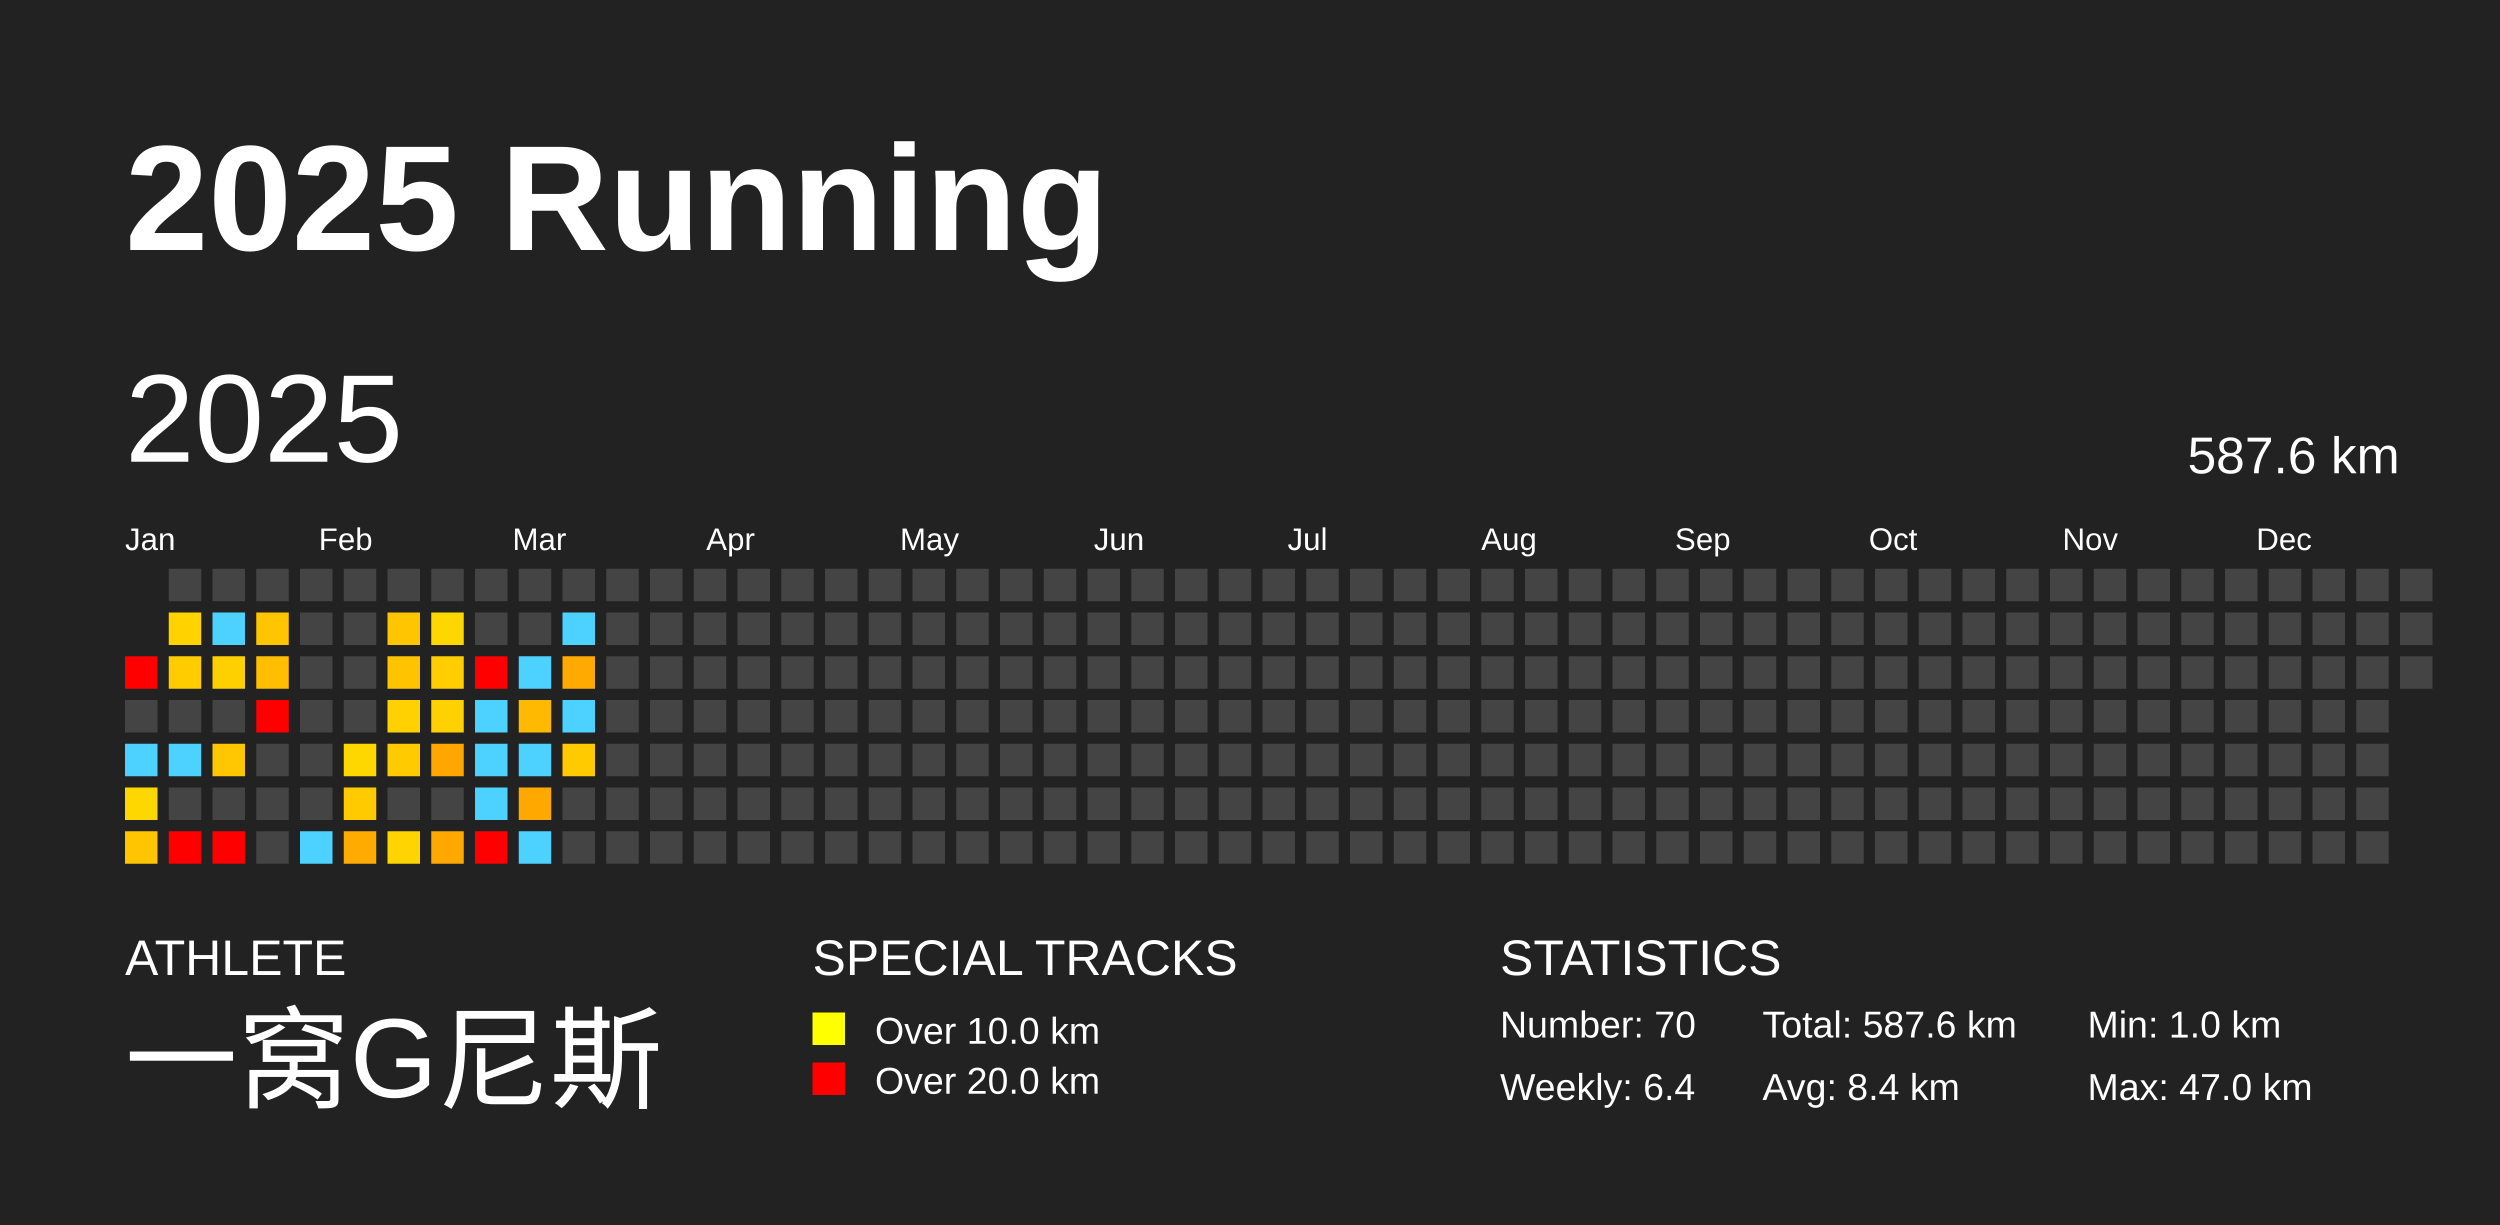
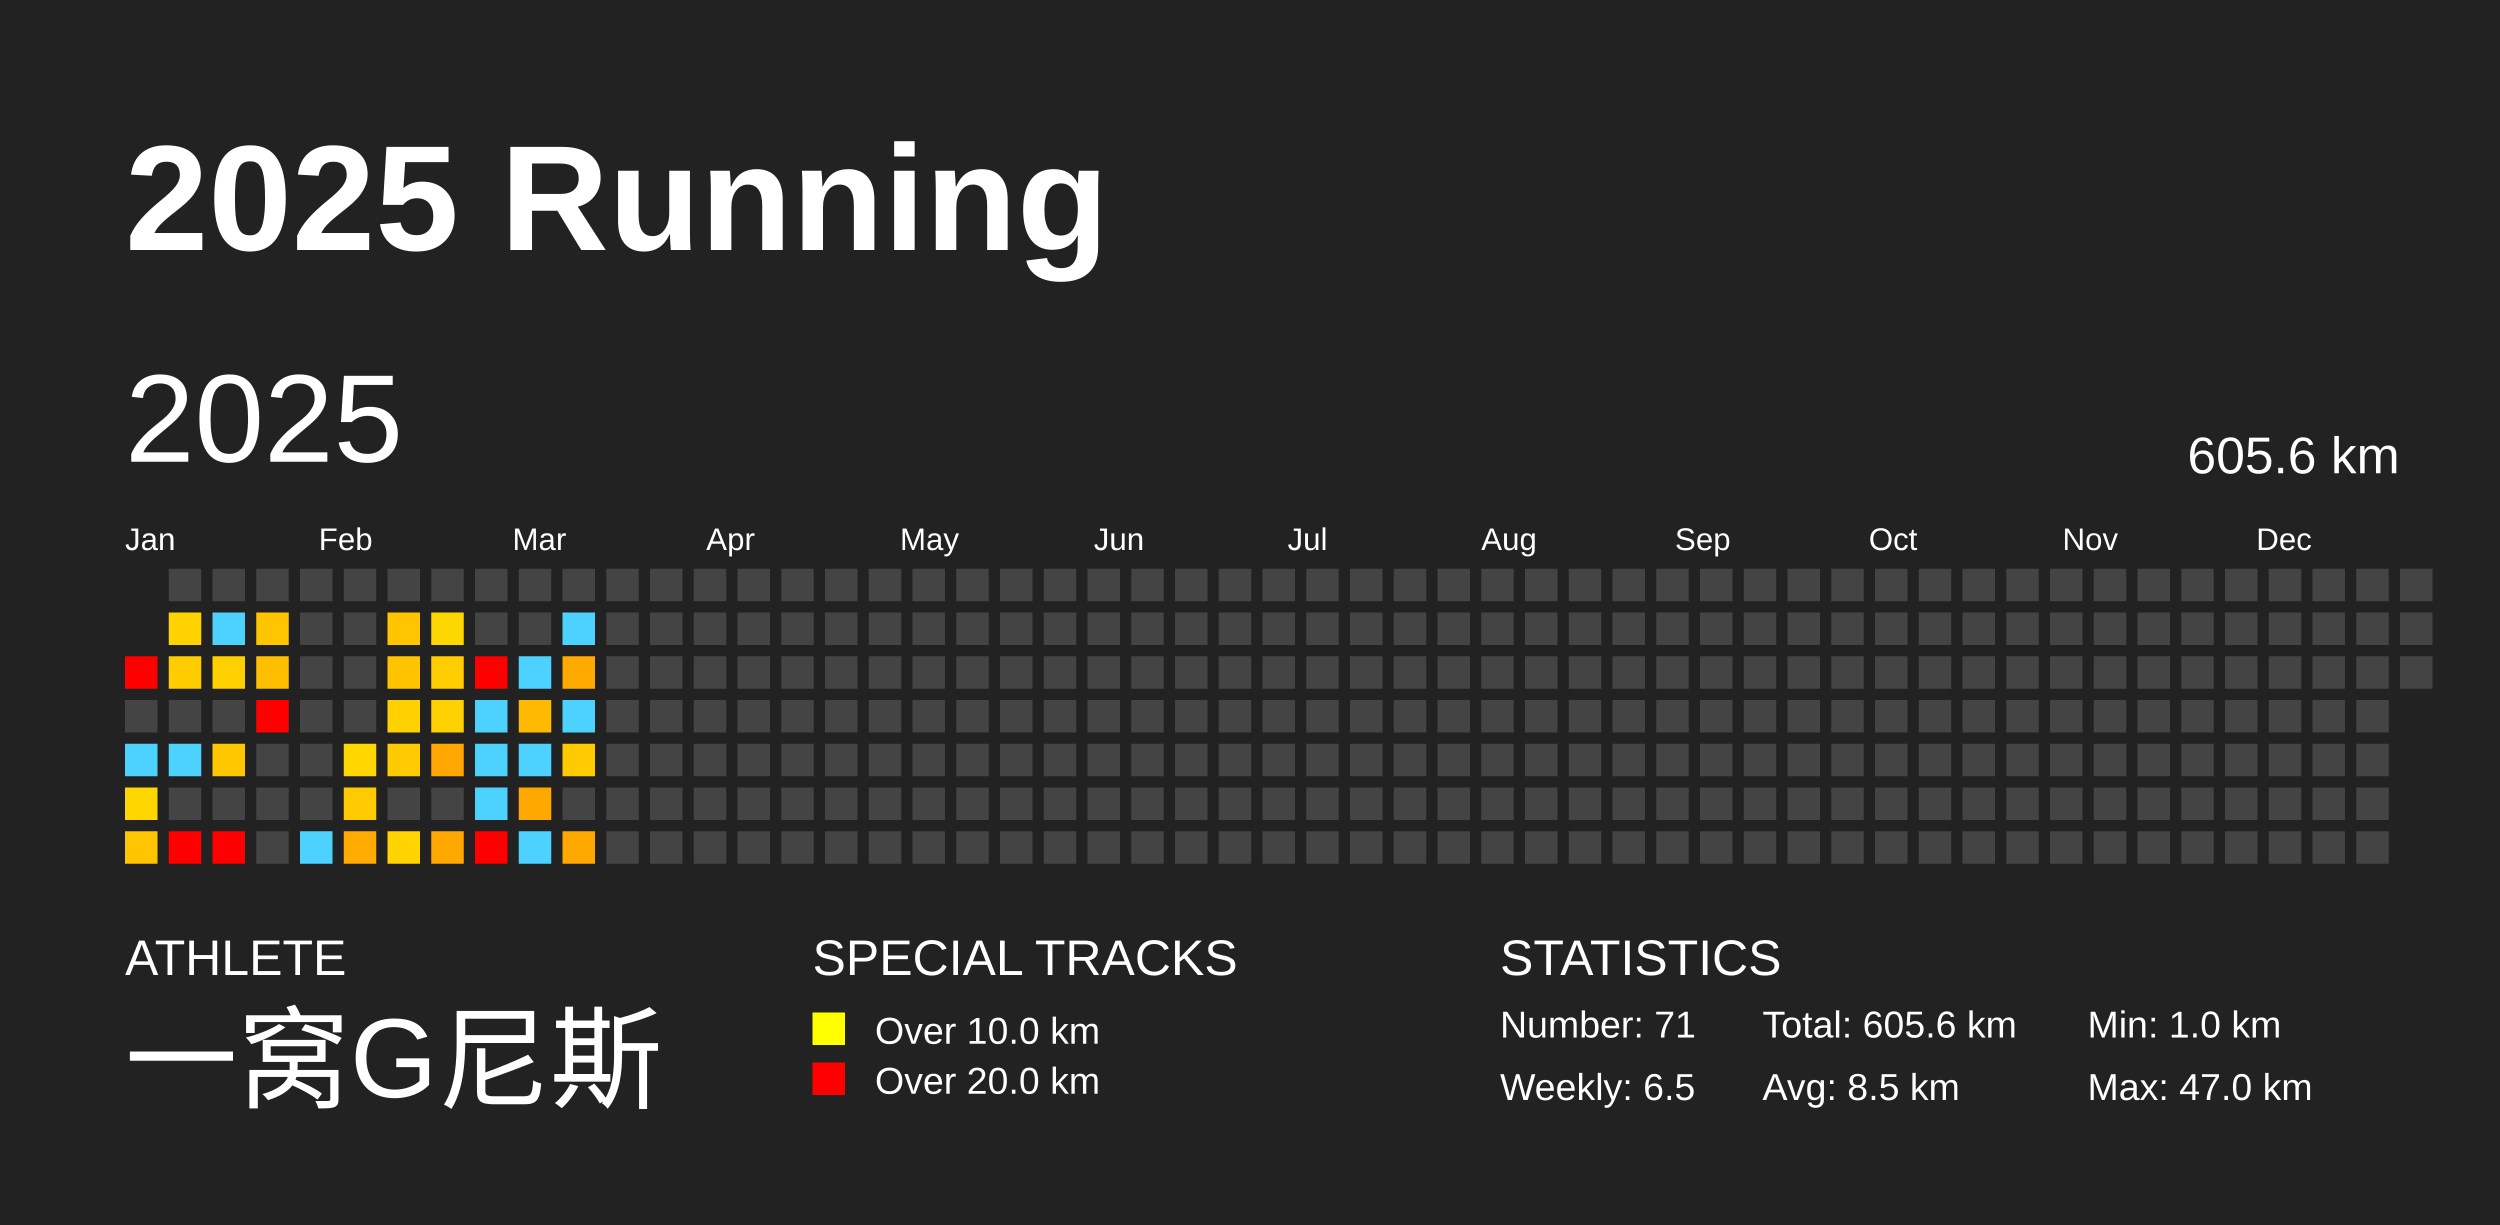
<svg xmlns="http://www.w3.org/2000/svg" baseProfile="full" height="98mm" version="1.1" viewBox="0,0,200,98" width="200mm">
  <defs />
  <rect fill="#222222" height="98" width="200" x="0" y="0" />
  <text fill="#FFFFFF" style="font-size:12px; font-family:Arial; font-weight:bold;" x="10" y="20">2025 Running</text>
  <text fill="#FFFFFF" style="font-size:4px; font-family:Arial" x="10" y="78">ATHLETE</text>
  <text fill="#FFFFFF" style="font-size:9px; font-family:Arial" x="10" y="88">一窝G尼斯</text>
  <text fill="#FFFFFF" style="font-size:4px; font-family:Arial" x="65" y="78">SPECIAL TRACKS</text>
  <rect fill="yellow" height="2.6" width="2.6" x="65" y="81" />
  <text fill="#FFFFFF" style="font-size:3px; font-family:Arial" x="70" y="83.5">Over 10.0 km</text>
  <rect fill="red" height="2.6" width="2.6" x="65" y="85" />
  <text fill="#FFFFFF" style="font-size:3px; font-family:Arial" x="70" y="87.5">Over 20.0 km</text>
  <text fill="#FFFFFF" style="font-size:4px; font-family:Arial" x="120" y="78">STATISTICS</text>
-   <text fill="#FFFFFF" style="font-size:3px; font-family:Arial" x="120" y="83">Number: 70</text>
-   <text fill="#FFFFFF" style="font-size:3px; font-family:Arial" x="120" y="88">Weekly: 6.4</text>
-   <text fill="#FFFFFF" style="font-size:3px; font-family:Arial" x="141" y="83">Total: 587.6 km</text>
-   <text fill="#FFFFFF" style="font-size:3px; font-family:Arial" x="141" y="88">Avg: 8.4 km</text>
+   <text fill="#FFFFFF" style="font-size:3px; font-family:Arial" x="120" y="83">Number: 71</text>
+   <text fill="#FFFFFF" style="font-size:3px; font-family:Arial" x="120" y="88">Weekly: 6.5</text>
+   <text fill="#FFFFFF" style="font-size:3px; font-family:Arial" x="141" y="83">Total: 605.6 km</text>
+   <text fill="#FFFFFF" style="font-size:3px; font-family:Arial" x="141" y="88">Avg: 8.5 km</text>
  <text fill="#FFFFFF" style="font-size:3px; font-family:Arial" x="167" y="83">Min: 1.0 km</text>
  <text fill="#FFFFFF" style="font-size:3px; font-family:Arial" x="167" y="88">Max: 47.0 km</text>
  <text dominant-baseline="hanging" fill="#FFFFFF" style="font-size:10.0px; font-family:Arial;" x="10" y="30">2025</text>
-   <text dominant-baseline="hanging" fill="#FFFFFF" style="font-size:4.125px; font-family:Arial;" x="175" y="35">587.6 km</text>
+   <text dominant-baseline="hanging" fill="#FFFFFF" style="font-size:4.125px; font-family:Arial;" x="175" y="35">605.6 km</text>
  <text fill="#FFFFFF" style="font-size:2.5px; font-family:Arial" x="10.0" y="44">Jan</text>
  <text fill="#FFFFFF" style="font-size:2.5px; font-family:Arial" x="25.5" y="44">Feb</text>
  <text fill="#FFFFFF" style="font-size:2.5px; font-family:Arial" x="41.0" y="44">Mar</text>
  <text fill="#FFFFFF" style="font-size:2.5px; font-family:Arial" x="56.5" y="44">Apr</text>
  <text fill="#FFFFFF" style="font-size:2.5px; font-family:Arial" x="72.0" y="44">May</text>
  <text fill="#FFFFFF" style="font-size:2.5px; font-family:Arial" x="87.5" y="44">Jun</text>
  <text fill="#FFFFFF" style="font-size:2.5px; font-family:Arial" x="103.0" y="44">Jul</text>
  <text fill="#FFFFFF" style="font-size:2.5px; font-family:Arial" x="118.5" y="44">Aug</text>
  <text fill="#FFFFFF" style="font-size:2.5px; font-family:Arial" x="134.0" y="44">Sep</text>
  <text fill="#FFFFFF" style="font-size:2.5px; font-family:Arial" x="149.5" y="44">Oct</text>
  <text fill="#FFFFFF" style="font-size:2.5px; font-family:Arial" x="165.0" y="44">Nov</text>
  <text fill="#FFFFFF" style="font-size:2.5px; font-family:Arial" x="180.5" y="44">Dec</text>
  <rect fill="red" height="2.6" width="2.6" x="10.0" y="52.5" />
  <rect fill="#444444" height="2.6" width="2.6" x="10.0" y="56.0" />
  <rect fill="#4dd2ff" height="2.6" width="2.6" x="10.0" y="59.5" />
  <rect fill="#ffd700" height="2.6" width="2.6" x="10.0" y="63.0" />
  <rect fill="#ffc500" height="2.6" width="2.6" x="10.0" y="66.5" />
  <rect fill="#444444" height="2.6" width="2.6" x="13.5" y="45.5" />
  <rect fill="#ffd200" height="2.6" width="2.6" x="13.5" y="49.0" />
  <rect fill="#ffcc00" height="2.6" width="2.6" x="13.5" y="52.5" />
  <rect fill="#444444" height="2.6" width="2.6" x="13.5" y="56.0" />
  <rect fill="#4dd2ff" height="2.6" width="2.6" x="13.5" y="59.5" />
  <rect fill="#444444" height="2.6" width="2.6" x="13.5" y="63.0" />
  <rect fill="red" height="2.6" width="2.6" x="13.5" y="66.5" />
  <rect fill="#444444" height="2.6" width="2.6" x="17.0" y="45.5" />
  <rect fill="#4dd2ff" height="2.6" width="2.6" x="17.0" y="49.0" />
  <rect fill="#ffd000" height="2.6" width="2.6" x="17.0" y="52.5" />
  <rect fill="#444444" height="2.6" width="2.6" x="17.0" y="56.0" />
  <rect fill="#ffc700" height="2.6" width="2.6" x="17.0" y="59.5" />
  <rect fill="#444444" height="2.6" width="2.6" x="17.0" y="63.0" />
  <rect fill="red" height="2.6" width="2.6" x="17.0" y="66.5" />
  <rect fill="#444444" height="2.6" width="2.6" x="20.5" y="45.5" />
  <rect fill="#ffc500" height="2.6" width="2.6" x="20.5" y="49.0" />
  <rect fill="#ffbf00" height="2.6" width="2.6" x="20.5" y="52.5" />
  <rect fill="red" height="2.6" width="2.6" x="20.5" y="56.0" />
  <rect fill="#444444" height="2.6" width="2.6" x="20.5" y="59.5" />
  <rect fill="#444444" height="2.6" width="2.6" x="20.5" y="63.0" />
  <rect fill="#444444" height="2.6" width="2.6" x="20.5" y="66.5" />
  <rect fill="#444444" height="2.6" width="2.6" x="24.0" y="45.5" />
  <rect fill="#444444" height="2.6" width="2.6" x="24.0" y="49.0" />
  <rect fill="#444444" height="2.6" width="2.6" x="24.0" y="52.5" />
  <rect fill="#444444" height="2.6" width="2.6" x="24.0" y="56.0" />
  <rect fill="#444444" height="2.6" width="2.6" x="24.0" y="59.5" />
  <rect fill="#444444" height="2.6" width="2.6" x="24.0" y="63.0" />
  <rect fill="#4dd2ff" height="2.6" width="2.6" x="24.0" y="66.5" />
  <rect fill="#444444" height="2.6" width="2.6" x="27.5" y="45.5" />
  <rect fill="#444444" height="2.6" width="2.6" x="27.5" y="49.0" />
  <rect fill="#444444" height="2.6" width="2.6" x="27.5" y="52.5" />
  <rect fill="#444444" height="2.6" width="2.6" x="27.5" y="56.0" />
  <rect fill="#ffd700" height="2.6" width="2.6" x="27.5" y="59.5" />
  <rect fill="#ffcb00" height="2.6" width="2.6" x="27.5" y="63.0" />
  <rect fill="#ffab00" height="2.6" width="2.6" x="27.5" y="66.5" />
  <rect fill="#444444" height="2.6" width="2.6" x="31.0" y="45.5" />
  <rect fill="#ffc500" height="2.6" width="2.6" x="31.0" y="49.0" />
  <rect fill="#ffc300" height="2.6" width="2.6" x="31.0" y="52.5" />
  <rect fill="#ffd100" height="2.6" width="2.6" x="31.0" y="56.0" />
  <rect fill="#ffcb00" height="2.6" width="2.6" x="31.0" y="59.5" />
  <rect fill="#444444" height="2.6" width="2.6" x="31.0" y="63.0" />
  <rect fill="#ffd400" height="2.6" width="2.6" x="31.0" y="66.5" />
  <rect fill="#444444" height="2.6" width="2.6" x="34.5" y="45.5" />
  <rect fill="#ffd700" height="2.6" width="2.6" x="34.5" y="49.0" />
  <rect fill="#ffcd00" height="2.6" width="2.6" x="34.5" y="52.5" />
  <rect fill="#ffd100" height="2.6" width="2.6" x="34.5" y="56.0" />
  <rect fill="#ffa700" height="2.6" width="2.6" x="34.5" y="59.5" />
  <rect fill="#444444" height="2.6" width="2.6" x="34.5" y="63.0" />
  <rect fill="#ffa900" height="2.6" width="2.6" x="34.5" y="66.5" />
  <rect fill="#444444" height="2.6" width="2.6" x="38.0" y="45.5" />
  <rect fill="#444444" height="2.6" width="2.6" x="38.0" y="49.0" />
  <rect fill="red" height="2.6" width="2.6" x="38.0" y="52.5" />
  <rect fill="#4dd2ff" height="2.6" width="2.6" x="38.0" y="56.0" />
  <rect fill="#4dd2ff" height="2.6" width="2.6" x="38.0" y="59.5" />
  <rect fill="#4dd2ff" height="2.6" width="2.6" x="38.0" y="63.0" />
  <rect fill="red" height="2.6" width="2.6" x="38.0" y="66.5" />
  <rect fill="#444444" height="2.6" width="2.6" x="41.5" y="45.5" />
  <rect fill="#444444" height="2.6" width="2.6" x="41.5" y="49.0" />
  <rect fill="#4dd2ff" height="2.6" width="2.6" x="41.5" y="52.5" />
  <rect fill="#ffba00" height="2.6" width="2.6" x="41.5" y="56.0" />
  <rect fill="#4dd2ff" height="2.6" width="2.6" x="41.5" y="59.5" />
  <rect fill="#ffa800" height="2.6" width="2.6" x="41.5" y="63.0" />
  <rect fill="#4dd2ff" height="2.6" width="2.6" x="41.5" y="66.5" />
  <rect fill="#444444" height="2.6" width="2.6" x="45.0" y="45.5" />
  <rect fill="#4dd2ff" height="2.6" width="2.6" x="45.0" y="49.0" />
  <rect fill="#ffaa00" height="2.6" width="2.6" x="45.0" y="52.5" />
  <rect fill="#4dd2ff" height="2.6" width="2.6" x="45.0" y="56.0" />
  <rect fill="#ffcb00" height="2.6" width="2.6" x="45.0" y="59.5" />
  <rect fill="#444444" height="2.6" width="2.6" x="45.0" y="63.0" />
-   <rect fill="#444444" height="2.6" width="2.6" x="45.0" y="66.5" />
+   <rect fill="#ffa900" height="2.6" width="2.6" x="45.0" y="66.5" />
  <rect fill="#444444" height="2.6" width="2.6" x="48.5" y="45.5" />
  <rect fill="#444444" height="2.6" width="2.6" x="48.5" y="49.0" />
  <rect fill="#444444" height="2.6" width="2.6" x="48.5" y="52.5" />
  <rect fill="#444444" height="2.6" width="2.6" x="48.5" y="56.0" />
  <rect fill="#444444" height="2.6" width="2.6" x="48.5" y="59.5" />
  <rect fill="#444444" height="2.6" width="2.6" x="48.5" y="63.0" />
  <rect fill="#444444" height="2.6" width="2.6" x="48.5" y="66.5" />
  <rect fill="#444444" height="2.6" width="2.6" x="52.0" y="45.5" />
  <rect fill="#444444" height="2.6" width="2.6" x="52.0" y="49.0" />
  <rect fill="#444444" height="2.6" width="2.6" x="52.0" y="52.5" />
  <rect fill="#444444" height="2.6" width="2.6" x="52.0" y="56.0" />
  <rect fill="#444444" height="2.6" width="2.6" x="52.0" y="59.5" />
  <rect fill="#444444" height="2.6" width="2.6" x="52.0" y="63.0" />
  <rect fill="#444444" height="2.6" width="2.6" x="52.0" y="66.5" />
  <rect fill="#444444" height="2.6" width="2.6" x="55.5" y="45.5" />
  <rect fill="#444444" height="2.6" width="2.6" x="55.5" y="49.0" />
  <rect fill="#444444" height="2.6" width="2.6" x="55.5" y="52.5" />
  <rect fill="#444444" height="2.6" width="2.6" x="55.5" y="56.0" />
  <rect fill="#444444" height="2.6" width="2.6" x="55.5" y="59.5" />
  <rect fill="#444444" height="2.6" width="2.6" x="55.5" y="63.0" />
  <rect fill="#444444" height="2.6" width="2.6" x="55.5" y="66.5" />
  <rect fill="#444444" height="2.6" width="2.6" x="59.0" y="45.5" />
  <rect fill="#444444" height="2.6" width="2.6" x="59.0" y="49.0" />
  <rect fill="#444444" height="2.6" width="2.6" x="59.0" y="52.5" />
  <rect fill="#444444" height="2.6" width="2.6" x="59.0" y="56.0" />
  <rect fill="#444444" height="2.6" width="2.6" x="59.0" y="59.5" />
  <rect fill="#444444" height="2.6" width="2.6" x="59.0" y="63.0" />
  <rect fill="#444444" height="2.6" width="2.6" x="59.0" y="66.5" />
  <rect fill="#444444" height="2.6" width="2.6" x="62.5" y="45.5" />
  <rect fill="#444444" height="2.6" width="2.6" x="62.5" y="49.0" />
  <rect fill="#444444" height="2.6" width="2.6" x="62.5" y="52.5" />
  <rect fill="#444444" height="2.6" width="2.6" x="62.5" y="56.0" />
  <rect fill="#444444" height="2.6" width="2.6" x="62.5" y="59.5" />
  <rect fill="#444444" height="2.6" width="2.6" x="62.5" y="63.0" />
  <rect fill="#444444" height="2.6" width="2.6" x="62.5" y="66.5" />
  <rect fill="#444444" height="2.6" width="2.6" x="66.0" y="45.5" />
  <rect fill="#444444" height="2.6" width="2.6" x="66.0" y="49.0" />
  <rect fill="#444444" height="2.6" width="2.6" x="66.0" y="52.5" />
  <rect fill="#444444" height="2.6" width="2.6" x="66.0" y="56.0" />
  <rect fill="#444444" height="2.6" width="2.6" x="66.0" y="59.5" />
  <rect fill="#444444" height="2.6" width="2.6" x="66.0" y="63.0" />
  <rect fill="#444444" height="2.6" width="2.6" x="66.0" y="66.5" />
  <rect fill="#444444" height="2.6" width="2.6" x="69.5" y="45.5" />
  <rect fill="#444444" height="2.6" width="2.6" x="69.5" y="49.0" />
  <rect fill="#444444" height="2.6" width="2.6" x="69.5" y="52.5" />
  <rect fill="#444444" height="2.6" width="2.6" x="69.5" y="56.0" />
  <rect fill="#444444" height="2.6" width="2.6" x="69.5" y="59.5" />
  <rect fill="#444444" height="2.6" width="2.6" x="69.5" y="63.0" />
  <rect fill="#444444" height="2.6" width="2.6" x="69.5" y="66.5" />
  <rect fill="#444444" height="2.6" width="2.6" x="73.0" y="45.5" />
  <rect fill="#444444" height="2.6" width="2.6" x="73.0" y="49.0" />
  <rect fill="#444444" height="2.6" width="2.6" x="73.0" y="52.5" />
  <rect fill="#444444" height="2.6" width="2.6" x="73.0" y="56.0" />
  <rect fill="#444444" height="2.6" width="2.6" x="73.0" y="59.5" />
  <rect fill="#444444" height="2.6" width="2.6" x="73.0" y="63.0" />
  <rect fill="#444444" height="2.6" width="2.6" x="73.0" y="66.5" />
  <rect fill="#444444" height="2.6" width="2.6" x="76.5" y="45.5" />
  <rect fill="#444444" height="2.6" width="2.6" x="76.5" y="49.0" />
  <rect fill="#444444" height="2.6" width="2.6" x="76.5" y="52.5" />
  <rect fill="#444444" height="2.6" width="2.6" x="76.5" y="56.0" />
  <rect fill="#444444" height="2.6" width="2.6" x="76.5" y="59.5" />
  <rect fill="#444444" height="2.6" width="2.6" x="76.5" y="63.0" />
  <rect fill="#444444" height="2.6" width="2.6" x="76.5" y="66.5" />
  <rect fill="#444444" height="2.6" width="2.6" x="80.0" y="45.5" />
  <rect fill="#444444" height="2.6" width="2.6" x="80.0" y="49.0" />
  <rect fill="#444444" height="2.6" width="2.6" x="80.0" y="52.5" />
  <rect fill="#444444" height="2.6" width="2.6" x="80.0" y="56.0" />
  <rect fill="#444444" height="2.6" width="2.6" x="80.0" y="59.5" />
  <rect fill="#444444" height="2.6" width="2.6" x="80.0" y="63.0" />
  <rect fill="#444444" height="2.6" width="2.6" x="80.0" y="66.5" />
  <rect fill="#444444" height="2.6" width="2.6" x="83.5" y="45.5" />
  <rect fill="#444444" height="2.6" width="2.6" x="83.5" y="49.0" />
  <rect fill="#444444" height="2.6" width="2.6" x="83.5" y="52.5" />
  <rect fill="#444444" height="2.6" width="2.6" x="83.5" y="56.0" />
  <rect fill="#444444" height="2.6" width="2.6" x="83.5" y="59.5" />
  <rect fill="#444444" height="2.6" width="2.6" x="83.5" y="63.0" />
  <rect fill="#444444" height="2.6" width="2.6" x="83.5" y="66.5" />
  <rect fill="#444444" height="2.6" width="2.6" x="87.0" y="45.5" />
  <rect fill="#444444" height="2.6" width="2.6" x="87.0" y="49.0" />
  <rect fill="#444444" height="2.6" width="2.6" x="87.0" y="52.5" />
  <rect fill="#444444" height="2.6" width="2.6" x="87.0" y="56.0" />
  <rect fill="#444444" height="2.6" width="2.6" x="87.0" y="59.5" />
  <rect fill="#444444" height="2.6" width="2.6" x="87.0" y="63.0" />
  <rect fill="#444444" height="2.6" width="2.6" x="87.0" y="66.5" />
  <rect fill="#444444" height="2.6" width="2.6" x="90.5" y="45.5" />
  <rect fill="#444444" height="2.6" width="2.6" x="90.5" y="49.0" />
  <rect fill="#444444" height="2.6" width="2.6" x="90.5" y="52.5" />
  <rect fill="#444444" height="2.6" width="2.6" x="90.5" y="56.0" />
  <rect fill="#444444" height="2.6" width="2.6" x="90.5" y="59.5" />
  <rect fill="#444444" height="2.6" width="2.6" x="90.5" y="63.0" />
  <rect fill="#444444" height="2.6" width="2.6" x="90.5" y="66.5" />
  <rect fill="#444444" height="2.6" width="2.6" x="94.0" y="45.5" />
  <rect fill="#444444" height="2.6" width="2.6" x="94.0" y="49.0" />
  <rect fill="#444444" height="2.6" width="2.6" x="94.0" y="52.5" />
  <rect fill="#444444" height="2.6" width="2.6" x="94.0" y="56.0" />
  <rect fill="#444444" height="2.6" width="2.6" x="94.0" y="59.5" />
  <rect fill="#444444" height="2.6" width="2.6" x="94.0" y="63.0" />
  <rect fill="#444444" height="2.6" width="2.6" x="94.0" y="66.5" />
  <rect fill="#444444" height="2.6" width="2.6" x="97.5" y="45.5" />
  <rect fill="#444444" height="2.6" width="2.6" x="97.5" y="49.0" />
  <rect fill="#444444" height="2.6" width="2.6" x="97.5" y="52.5" />
  <rect fill="#444444" height="2.6" width="2.6" x="97.5" y="56.0" />
  <rect fill="#444444" height="2.6" width="2.6" x="97.5" y="59.5" />
  <rect fill="#444444" height="2.6" width="2.6" x="97.5" y="63.0" />
  <rect fill="#444444" height="2.6" width="2.6" x="97.5" y="66.5" />
  <rect fill="#444444" height="2.6" width="2.6" x="101.0" y="45.5" />
  <rect fill="#444444" height="2.6" width="2.6" x="101.0" y="49.0" />
  <rect fill="#444444" height="2.6" width="2.6" x="101.0" y="52.5" />
  <rect fill="#444444" height="2.6" width="2.6" x="101.0" y="56.0" />
  <rect fill="#444444" height="2.6" width="2.6" x="101.0" y="59.5" />
  <rect fill="#444444" height="2.6" width="2.6" x="101.0" y="63.0" />
  <rect fill="#444444" height="2.6" width="2.6" x="101.0" y="66.5" />
  <rect fill="#444444" height="2.6" width="2.6" x="104.5" y="45.5" />
  <rect fill="#444444" height="2.6" width="2.6" x="104.5" y="49.0" />
  <rect fill="#444444" height="2.6" width="2.6" x="104.5" y="52.5" />
  <rect fill="#444444" height="2.6" width="2.6" x="104.5" y="56.0" />
  <rect fill="#444444" height="2.6" width="2.6" x="104.5" y="59.5" />
  <rect fill="#444444" height="2.6" width="2.6" x="104.5" y="63.0" />
  <rect fill="#444444" height="2.6" width="2.6" x="104.5" y="66.5" />
  <rect fill="#444444" height="2.6" width="2.6" x="108.0" y="45.5" />
  <rect fill="#444444" height="2.6" width="2.6" x="108.0" y="49.0" />
  <rect fill="#444444" height="2.6" width="2.6" x="108.0" y="52.5" />
  <rect fill="#444444" height="2.6" width="2.6" x="108.0" y="56.0" />
  <rect fill="#444444" height="2.6" width="2.6" x="108.0" y="59.5" />
  <rect fill="#444444" height="2.6" width="2.6" x="108.0" y="63.0" />
  <rect fill="#444444" height="2.6" width="2.6" x="108.0" y="66.5" />
  <rect fill="#444444" height="2.6" width="2.6" x="111.5" y="45.5" />
  <rect fill="#444444" height="2.6" width="2.6" x="111.5" y="49.0" />
  <rect fill="#444444" height="2.6" width="2.6" x="111.5" y="52.5" />
  <rect fill="#444444" height="2.6" width="2.6" x="111.5" y="56.0" />
  <rect fill="#444444" height="2.6" width="2.6" x="111.5" y="59.5" />
  <rect fill="#444444" height="2.6" width="2.6" x="111.5" y="63.0" />
  <rect fill="#444444" height="2.6" width="2.6" x="111.5" y="66.5" />
  <rect fill="#444444" height="2.6" width="2.6" x="115.0" y="45.5" />
  <rect fill="#444444" height="2.6" width="2.6" x="115.0" y="49.0" />
  <rect fill="#444444" height="2.6" width="2.6" x="115.0" y="52.5" />
  <rect fill="#444444" height="2.6" width="2.6" x="115.0" y="56.0" />
  <rect fill="#444444" height="2.6" width="2.6" x="115.0" y="59.5" />
  <rect fill="#444444" height="2.6" width="2.6" x="115.0" y="63.0" />
  <rect fill="#444444" height="2.6" width="2.6" x="115.0" y="66.5" />
  <rect fill="#444444" height="2.6" width="2.6" x="118.5" y="45.5" />
  <rect fill="#444444" height="2.6" width="2.6" x="118.5" y="49.0" />
  <rect fill="#444444" height="2.6" width="2.6" x="118.5" y="52.5" />
  <rect fill="#444444" height="2.6" width="2.6" x="118.5" y="56.0" />
  <rect fill="#444444" height="2.6" width="2.6" x="118.5" y="59.5" />
  <rect fill="#444444" height="2.6" width="2.6" x="118.5" y="63.0" />
  <rect fill="#444444" height="2.6" width="2.6" x="118.5" y="66.5" />
  <rect fill="#444444" height="2.6" width="2.6" x="122.0" y="45.5" />
  <rect fill="#444444" height="2.6" width="2.6" x="122.0" y="49.0" />
  <rect fill="#444444" height="2.6" width="2.6" x="122.0" y="52.5" />
  <rect fill="#444444" height="2.6" width="2.6" x="122.0" y="56.0" />
  <rect fill="#444444" height="2.6" width="2.6" x="122.0" y="59.5" />
  <rect fill="#444444" height="2.6" width="2.6" x="122.0" y="63.0" />
  <rect fill="#444444" height="2.6" width="2.6" x="122.0" y="66.5" />
  <rect fill="#444444" height="2.6" width="2.6" x="125.5" y="45.5" />
  <rect fill="#444444" height="2.6" width="2.6" x="125.5" y="49.0" />
  <rect fill="#444444" height="2.6" width="2.6" x="125.5" y="52.5" />
  <rect fill="#444444" height="2.6" width="2.6" x="125.5" y="56.0" />
  <rect fill="#444444" height="2.6" width="2.6" x="125.5" y="59.5" />
  <rect fill="#444444" height="2.6" width="2.6" x="125.5" y="63.0" />
  <rect fill="#444444" height="2.6" width="2.6" x="125.5" y="66.5" />
  <rect fill="#444444" height="2.6" width="2.6" x="129.0" y="45.5" />
  <rect fill="#444444" height="2.6" width="2.6" x="129.0" y="49.0" />
  <rect fill="#444444" height="2.6" width="2.6" x="129.0" y="52.5" />
  <rect fill="#444444" height="2.6" width="2.6" x="129.0" y="56.0" />
  <rect fill="#444444" height="2.6" width="2.6" x="129.0" y="59.5" />
  <rect fill="#444444" height="2.6" width="2.6" x="129.0" y="63.0" />
  <rect fill="#444444" height="2.6" width="2.6" x="129.0" y="66.5" />
  <rect fill="#444444" height="2.6" width="2.6" x="132.5" y="45.5" />
  <rect fill="#444444" height="2.6" width="2.6" x="132.5" y="49.0" />
  <rect fill="#444444" height="2.6" width="2.6" x="132.5" y="52.5" />
  <rect fill="#444444" height="2.6" width="2.6" x="132.5" y="56.0" />
  <rect fill="#444444" height="2.6" width="2.6" x="132.5" y="59.5" />
  <rect fill="#444444" height="2.6" width="2.6" x="132.5" y="63.0" />
  <rect fill="#444444" height="2.6" width="2.6" x="132.5" y="66.5" />
  <rect fill="#444444" height="2.6" width="2.6" x="136.0" y="45.5" />
  <rect fill="#444444" height="2.6" width="2.6" x="136.0" y="49.0" />
  <rect fill="#444444" height="2.6" width="2.6" x="136.0" y="52.5" />
  <rect fill="#444444" height="2.6" width="2.6" x="136.0" y="56.0" />
  <rect fill="#444444" height="2.6" width="2.6" x="136.0" y="59.5" />
  <rect fill="#444444" height="2.6" width="2.6" x="136.0" y="63.0" />
  <rect fill="#444444" height="2.6" width="2.6" x="136.0" y="66.5" />
  <rect fill="#444444" height="2.6" width="2.6" x="139.5" y="45.5" />
  <rect fill="#444444" height="2.6" width="2.6" x="139.5" y="49.0" />
  <rect fill="#444444" height="2.6" width="2.6" x="139.5" y="52.5" />
  <rect fill="#444444" height="2.6" width="2.6" x="139.5" y="56.0" />
  <rect fill="#444444" height="2.6" width="2.6" x="139.5" y="59.5" />
  <rect fill="#444444" height="2.6" width="2.6" x="139.5" y="63.0" />
  <rect fill="#444444" height="2.6" width="2.6" x="139.5" y="66.5" />
  <rect fill="#444444" height="2.6" width="2.6" x="143.0" y="45.5" />
  <rect fill="#444444" height="2.6" width="2.6" x="143.0" y="49.0" />
  <rect fill="#444444" height="2.6" width="2.6" x="143.0" y="52.5" />
  <rect fill="#444444" height="2.6" width="2.6" x="143.0" y="56.0" />
  <rect fill="#444444" height="2.6" width="2.6" x="143.0" y="59.5" />
  <rect fill="#444444" height="2.6" width="2.6" x="143.0" y="63.0" />
  <rect fill="#444444" height="2.6" width="2.6" x="143.0" y="66.5" />
  <rect fill="#444444" height="2.6" width="2.6" x="146.5" y="45.5" />
  <rect fill="#444444" height="2.6" width="2.6" x="146.5" y="49.0" />
  <rect fill="#444444" height="2.6" width="2.6" x="146.5" y="52.5" />
  <rect fill="#444444" height="2.6" width="2.6" x="146.5" y="56.0" />
  <rect fill="#444444" height="2.6" width="2.6" x="146.5" y="59.5" />
  <rect fill="#444444" height="2.6" width="2.6" x="146.5" y="63.0" />
  <rect fill="#444444" height="2.6" width="2.6" x="146.5" y="66.5" />
  <rect fill="#444444" height="2.6" width="2.6" x="150.0" y="45.5" />
  <rect fill="#444444" height="2.6" width="2.6" x="150.0" y="49.0" />
  <rect fill="#444444" height="2.6" width="2.6" x="150.0" y="52.5" />
  <rect fill="#444444" height="2.6" width="2.6" x="150.0" y="56.0" />
  <rect fill="#444444" height="2.6" width="2.6" x="150.0" y="59.5" />
  <rect fill="#444444" height="2.6" width="2.6" x="150.0" y="63.0" />
  <rect fill="#444444" height="2.6" width="2.6" x="150.0" y="66.5" />
  <rect fill="#444444" height="2.6" width="2.6" x="153.5" y="45.5" />
  <rect fill="#444444" height="2.6" width="2.6" x="153.5" y="49.0" />
  <rect fill="#444444" height="2.6" width="2.6" x="153.5" y="52.5" />
  <rect fill="#444444" height="2.6" width="2.6" x="153.5" y="56.0" />
  <rect fill="#444444" height="2.6" width="2.6" x="153.5" y="59.5" />
  <rect fill="#444444" height="2.6" width="2.6" x="153.5" y="63.0" />
  <rect fill="#444444" height="2.6" width="2.6" x="153.5" y="66.5" />
  <rect fill="#444444" height="2.6" width="2.6" x="157.0" y="45.5" />
  <rect fill="#444444" height="2.6" width="2.6" x="157.0" y="49.0" />
  <rect fill="#444444" height="2.6" width="2.6" x="157.0" y="52.5" />
  <rect fill="#444444" height="2.6" width="2.6" x="157.0" y="56.0" />
  <rect fill="#444444" height="2.6" width="2.6" x="157.0" y="59.5" />
  <rect fill="#444444" height="2.6" width="2.6" x="157.0" y="63.0" />
  <rect fill="#444444" height="2.6" width="2.6" x="157.0" y="66.5" />
  <rect fill="#444444" height="2.6" width="2.6" x="160.5" y="45.5" />
  <rect fill="#444444" height="2.6" width="2.6" x="160.5" y="49.0" />
  <rect fill="#444444" height="2.6" width="2.6" x="160.5" y="52.5" />
  <rect fill="#444444" height="2.6" width="2.6" x="160.5" y="56.0" />
  <rect fill="#444444" height="2.6" width="2.6" x="160.5" y="59.5" />
  <rect fill="#444444" height="2.6" width="2.6" x="160.5" y="63.0" />
  <rect fill="#444444" height="2.6" width="2.6" x="160.5" y="66.5" />
  <rect fill="#444444" height="2.6" width="2.6" x="164.0" y="45.5" />
  <rect fill="#444444" height="2.6" width="2.6" x="164.0" y="49.0" />
  <rect fill="#444444" height="2.6" width="2.6" x="164.0" y="52.5" />
  <rect fill="#444444" height="2.6" width="2.6" x="164.0" y="56.0" />
  <rect fill="#444444" height="2.6" width="2.6" x="164.0" y="59.5" />
  <rect fill="#444444" height="2.6" width="2.6" x="164.0" y="63.0" />
  <rect fill="#444444" height="2.6" width="2.6" x="164.0" y="66.5" />
  <rect fill="#444444" height="2.6" width="2.6" x="167.5" y="45.5" />
  <rect fill="#444444" height="2.6" width="2.6" x="167.5" y="49.0" />
  <rect fill="#444444" height="2.6" width="2.6" x="167.5" y="52.5" />
  <rect fill="#444444" height="2.6" width="2.6" x="167.5" y="56.0" />
  <rect fill="#444444" height="2.6" width="2.6" x="167.5" y="59.5" />
  <rect fill="#444444" height="2.6" width="2.6" x="167.5" y="63.0" />
  <rect fill="#444444" height="2.6" width="2.6" x="167.5" y="66.5" />
  <rect fill="#444444" height="2.6" width="2.6" x="171.0" y="45.5" />
  <rect fill="#444444" height="2.6" width="2.6" x="171.0" y="49.0" />
  <rect fill="#444444" height="2.6" width="2.6" x="171.0" y="52.5" />
  <rect fill="#444444" height="2.6" width="2.6" x="171.0" y="56.0" />
  <rect fill="#444444" height="2.6" width="2.6" x="171.0" y="59.5" />
  <rect fill="#444444" height="2.6" width="2.6" x="171.0" y="63.0" />
  <rect fill="#444444" height="2.6" width="2.6" x="171.0" y="66.5" />
  <rect fill="#444444" height="2.6" width="2.6" x="174.5" y="45.5" />
  <rect fill="#444444" height="2.6" width="2.6" x="174.5" y="49.0" />
  <rect fill="#444444" height="2.6" width="2.6" x="174.5" y="52.5" />
  <rect fill="#444444" height="2.6" width="2.6" x="174.5" y="56.0" />
  <rect fill="#444444" height="2.6" width="2.6" x="174.5" y="59.5" />
  <rect fill="#444444" height="2.6" width="2.6" x="174.5" y="63.0" />
  <rect fill="#444444" height="2.6" width="2.6" x="174.5" y="66.5" />
  <rect fill="#444444" height="2.6" width="2.6" x="178.0" y="45.5" />
  <rect fill="#444444" height="2.6" width="2.6" x="178.0" y="49.0" />
  <rect fill="#444444" height="2.6" width="2.6" x="178.0" y="52.5" />
  <rect fill="#444444" height="2.6" width="2.6" x="178.0" y="56.0" />
  <rect fill="#444444" height="2.6" width="2.6" x="178.0" y="59.5" />
  <rect fill="#444444" height="2.6" width="2.6" x="178.0" y="63.0" />
  <rect fill="#444444" height="2.6" width="2.6" x="178.0" y="66.5" />
  <rect fill="#444444" height="2.6" width="2.6" x="181.5" y="45.5" />
  <rect fill="#444444" height="2.6" width="2.6" x="181.5" y="49.0" />
  <rect fill="#444444" height="2.6" width="2.6" x="181.5" y="52.5" />
  <rect fill="#444444" height="2.6" width="2.6" x="181.5" y="56.0" />
  <rect fill="#444444" height="2.6" width="2.6" x="181.5" y="59.5" />
  <rect fill="#444444" height="2.6" width="2.6" x="181.5" y="63.0" />
  <rect fill="#444444" height="2.6" width="2.6" x="181.5" y="66.5" />
  <rect fill="#444444" height="2.6" width="2.6" x="185.0" y="45.5" />
  <rect fill="#444444" height="2.6" width="2.6" x="185.0" y="49.0" />
  <rect fill="#444444" height="2.6" width="2.6" x="185.0" y="52.5" />
  <rect fill="#444444" height="2.6" width="2.6" x="185.0" y="56.0" />
  <rect fill="#444444" height="2.6" width="2.6" x="185.0" y="59.5" />
  <rect fill="#444444" height="2.6" width="2.6" x="185.0" y="63.0" />
  <rect fill="#444444" height="2.6" width="2.6" x="185.0" y="66.5" />
  <rect fill="#444444" height="2.6" width="2.6" x="188.5" y="45.5" />
  <rect fill="#444444" height="2.6" width="2.6" x="188.5" y="49.0" />
  <rect fill="#444444" height="2.6" width="2.6" x="188.5" y="52.5" />
  <rect fill="#444444" height="2.6" width="2.6" x="188.5" y="56.0" />
  <rect fill="#444444" height="2.6" width="2.6" x="188.5" y="59.5" />
  <rect fill="#444444" height="2.6" width="2.6" x="188.5" y="63.0" />
  <rect fill="#444444" height="2.6" width="2.6" x="188.5" y="66.5" />
  <rect fill="#444444" height="2.6" width="2.6" x="192.0" y="45.5" />
  <rect fill="#444444" height="2.6" width="2.6" x="192.0" y="49.0" />
  <rect fill="#444444" height="2.6" width="2.6" x="192.0" y="52.5" />
</svg>
